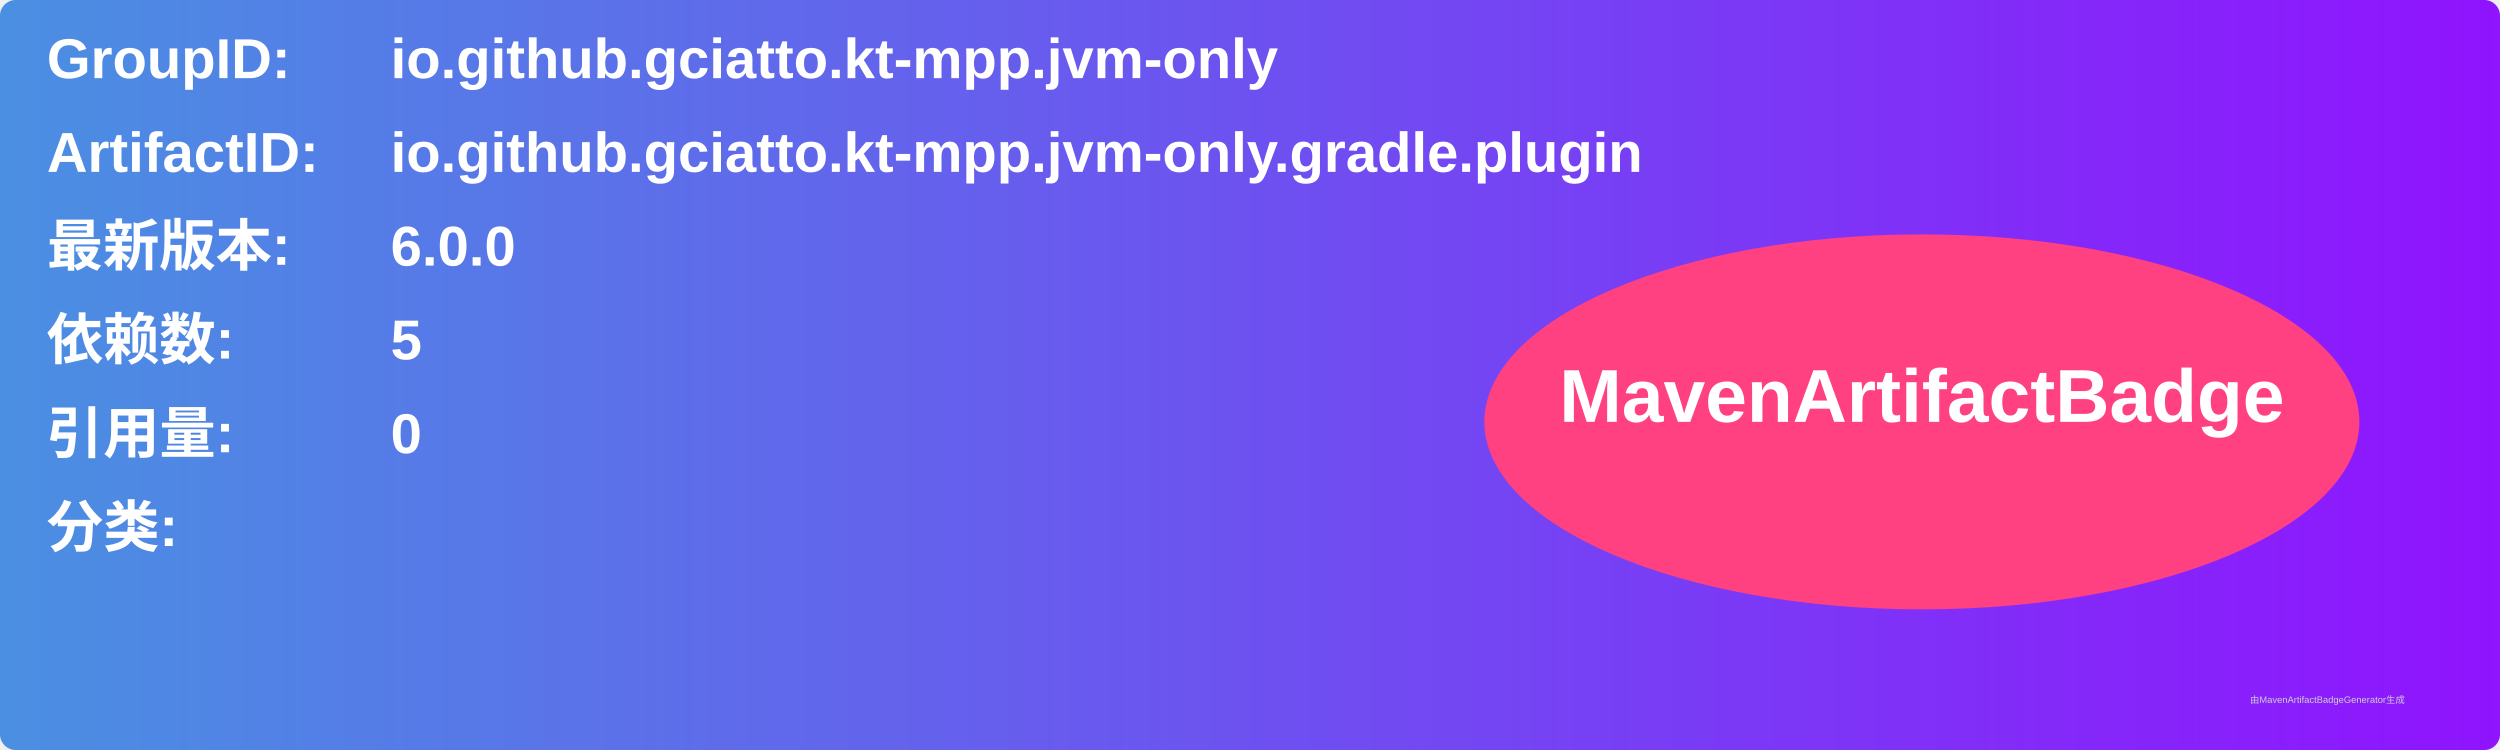
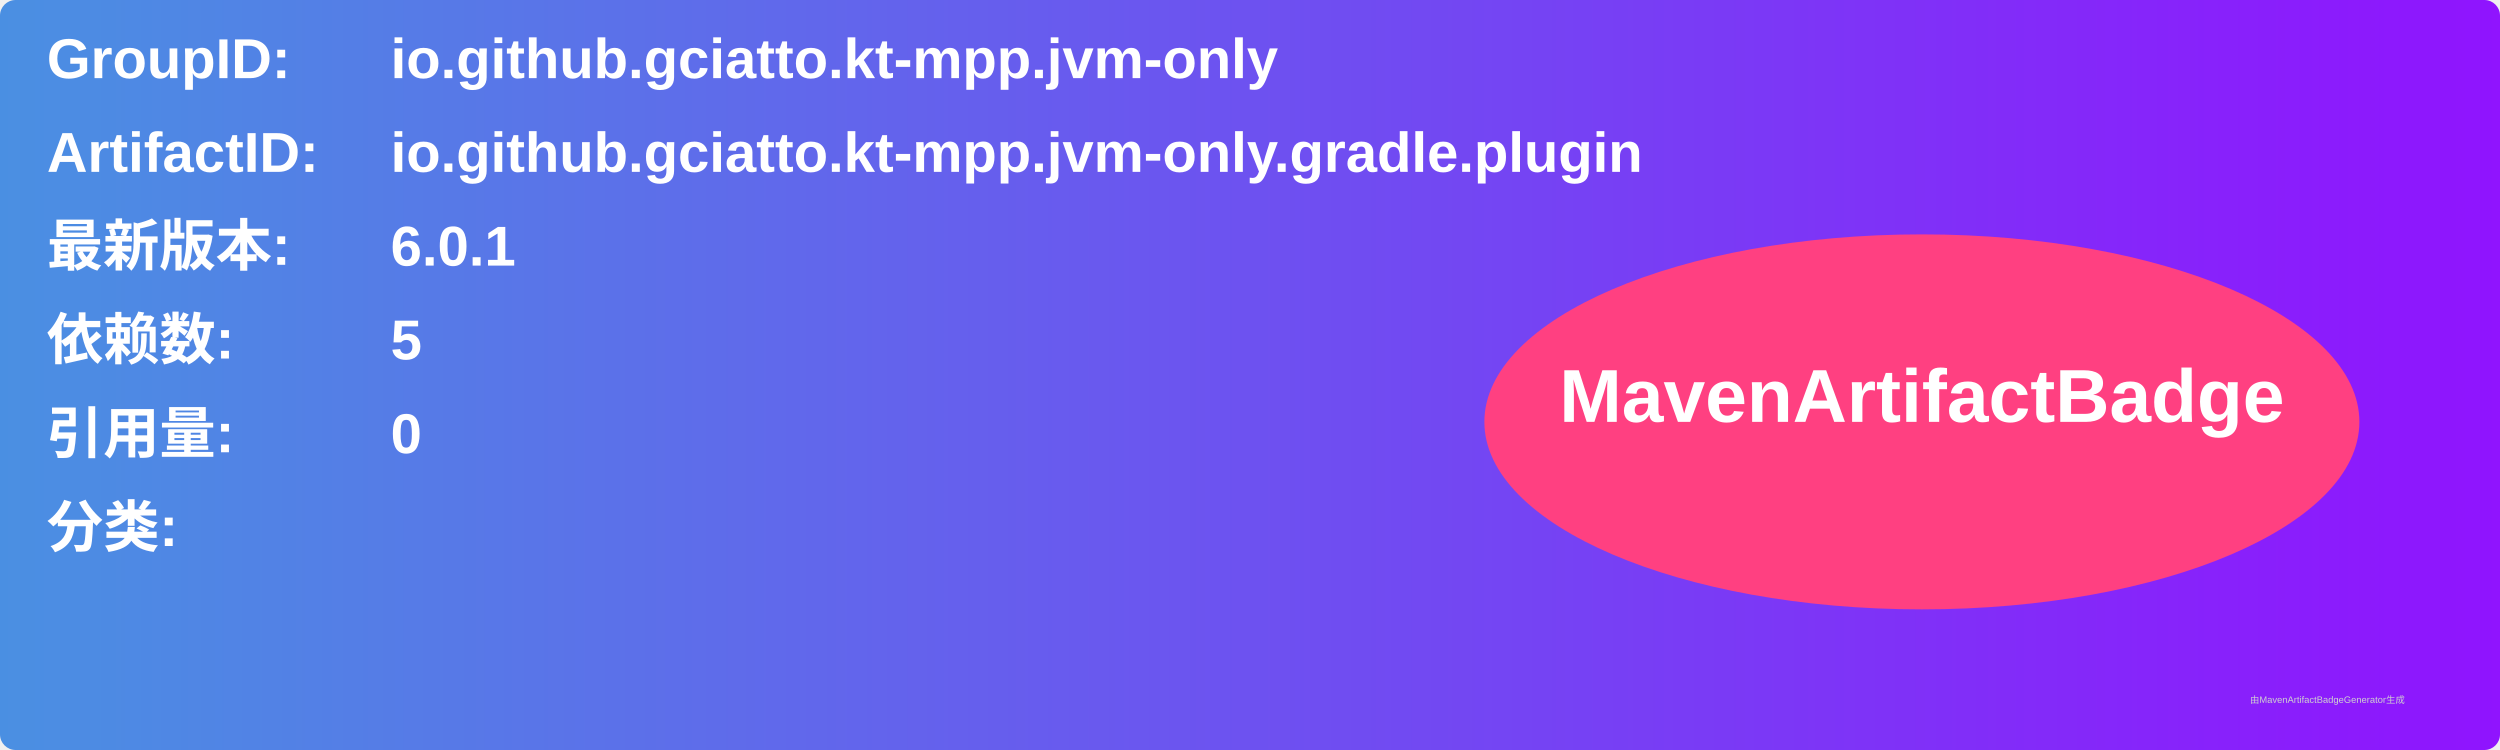
<svg xmlns="http://www.w3.org/2000/svg" width="800" height="240" viewBox="0 0 800 240">
  <linearGradient id="grad" x1="0%" y1="0%" x2="100%" y2="0%">
    <stop offset="0%" stop-color="#4a90e2" />
    <stop offset="100%" stop-color="#9013fe" />
  </linearGradient>
  <rect width="100%" height="100%" rx="5" ry="5" fill="url(#grad)" />
  <g transform="translate(15, 15)">
    <text x="0" y="10" font-family="Arial" font-size="18" fill="white" font-weight="bold" width="260">GroupID:</text>
    <text x="110" y="10" font-family="Arial" font-size="18" fill="white" font-weight="bold" width="460">io.github.gciatto.kt-mpp.jvm-only</text>
    <text x="0" y="40" font-family="Arial" font-size="18" fill="white" font-weight="bold" width="260">ArtifactID:</text>
    <text x="110" y="40" font-family="Arial" font-size="18" fill="white" font-weight="bold" width="460">io.github.gciatto.kt-mpp.jvm-only.gradle.plugin</text>
    <text x="0" y="70" font-family="Arial" font-size="18" fill="white" font-weight="bold">最新版本:</text>
    <text x="110" y="70" font-family="Arial" font-size="18" fill="white" font-weight="bold">
-       <tspan font-weight="bold">6.0.0</tspan>
+       <tspan font-weight="bold">6.0.1</tspan>
    </text>
    <text x="0" y="100" font-family="Arial" font-size="18" fill="white" font-weight="bold">依赖数: </text>
    <text x="110" y="100" font-family="Arial" font-size="18" fill="white">
      <tspan font-weight="bold">5</tspan>
    </text>
    <text x="0" y="130" font-family="Arial" font-size="18" fill="white" font-weight="bold">引用量: </text>
    <text x="110" y="130" font-family="Arial" font-size="18" fill="white">
      <tspan font-weight="bold">0</tspan>
    </text>
    <text x="0" y="160" font-family="Arial" font-size="18" fill="white" font-weight="bold">分类:</text>
    <text x="10" y="190" font-family="Arial" font-size="10" fill="white">
      <tspan font-weight="bold" />
    </text>
    <ellipse cx="600" cy="120" rx="140" ry="60" fill="#ff4081" />
    <text x="600" y="120" text-anchor="middle" font-family="Arial" font-size="24" fill="white" font-weight="bold">MavenArtifactBadge</text>
  </g>
  <text x="720" y="225" font-family="Arial" font-size="3" fill="#d0d0d0">由MavenArtifactBadgeGenerator生成</text>
</svg>
